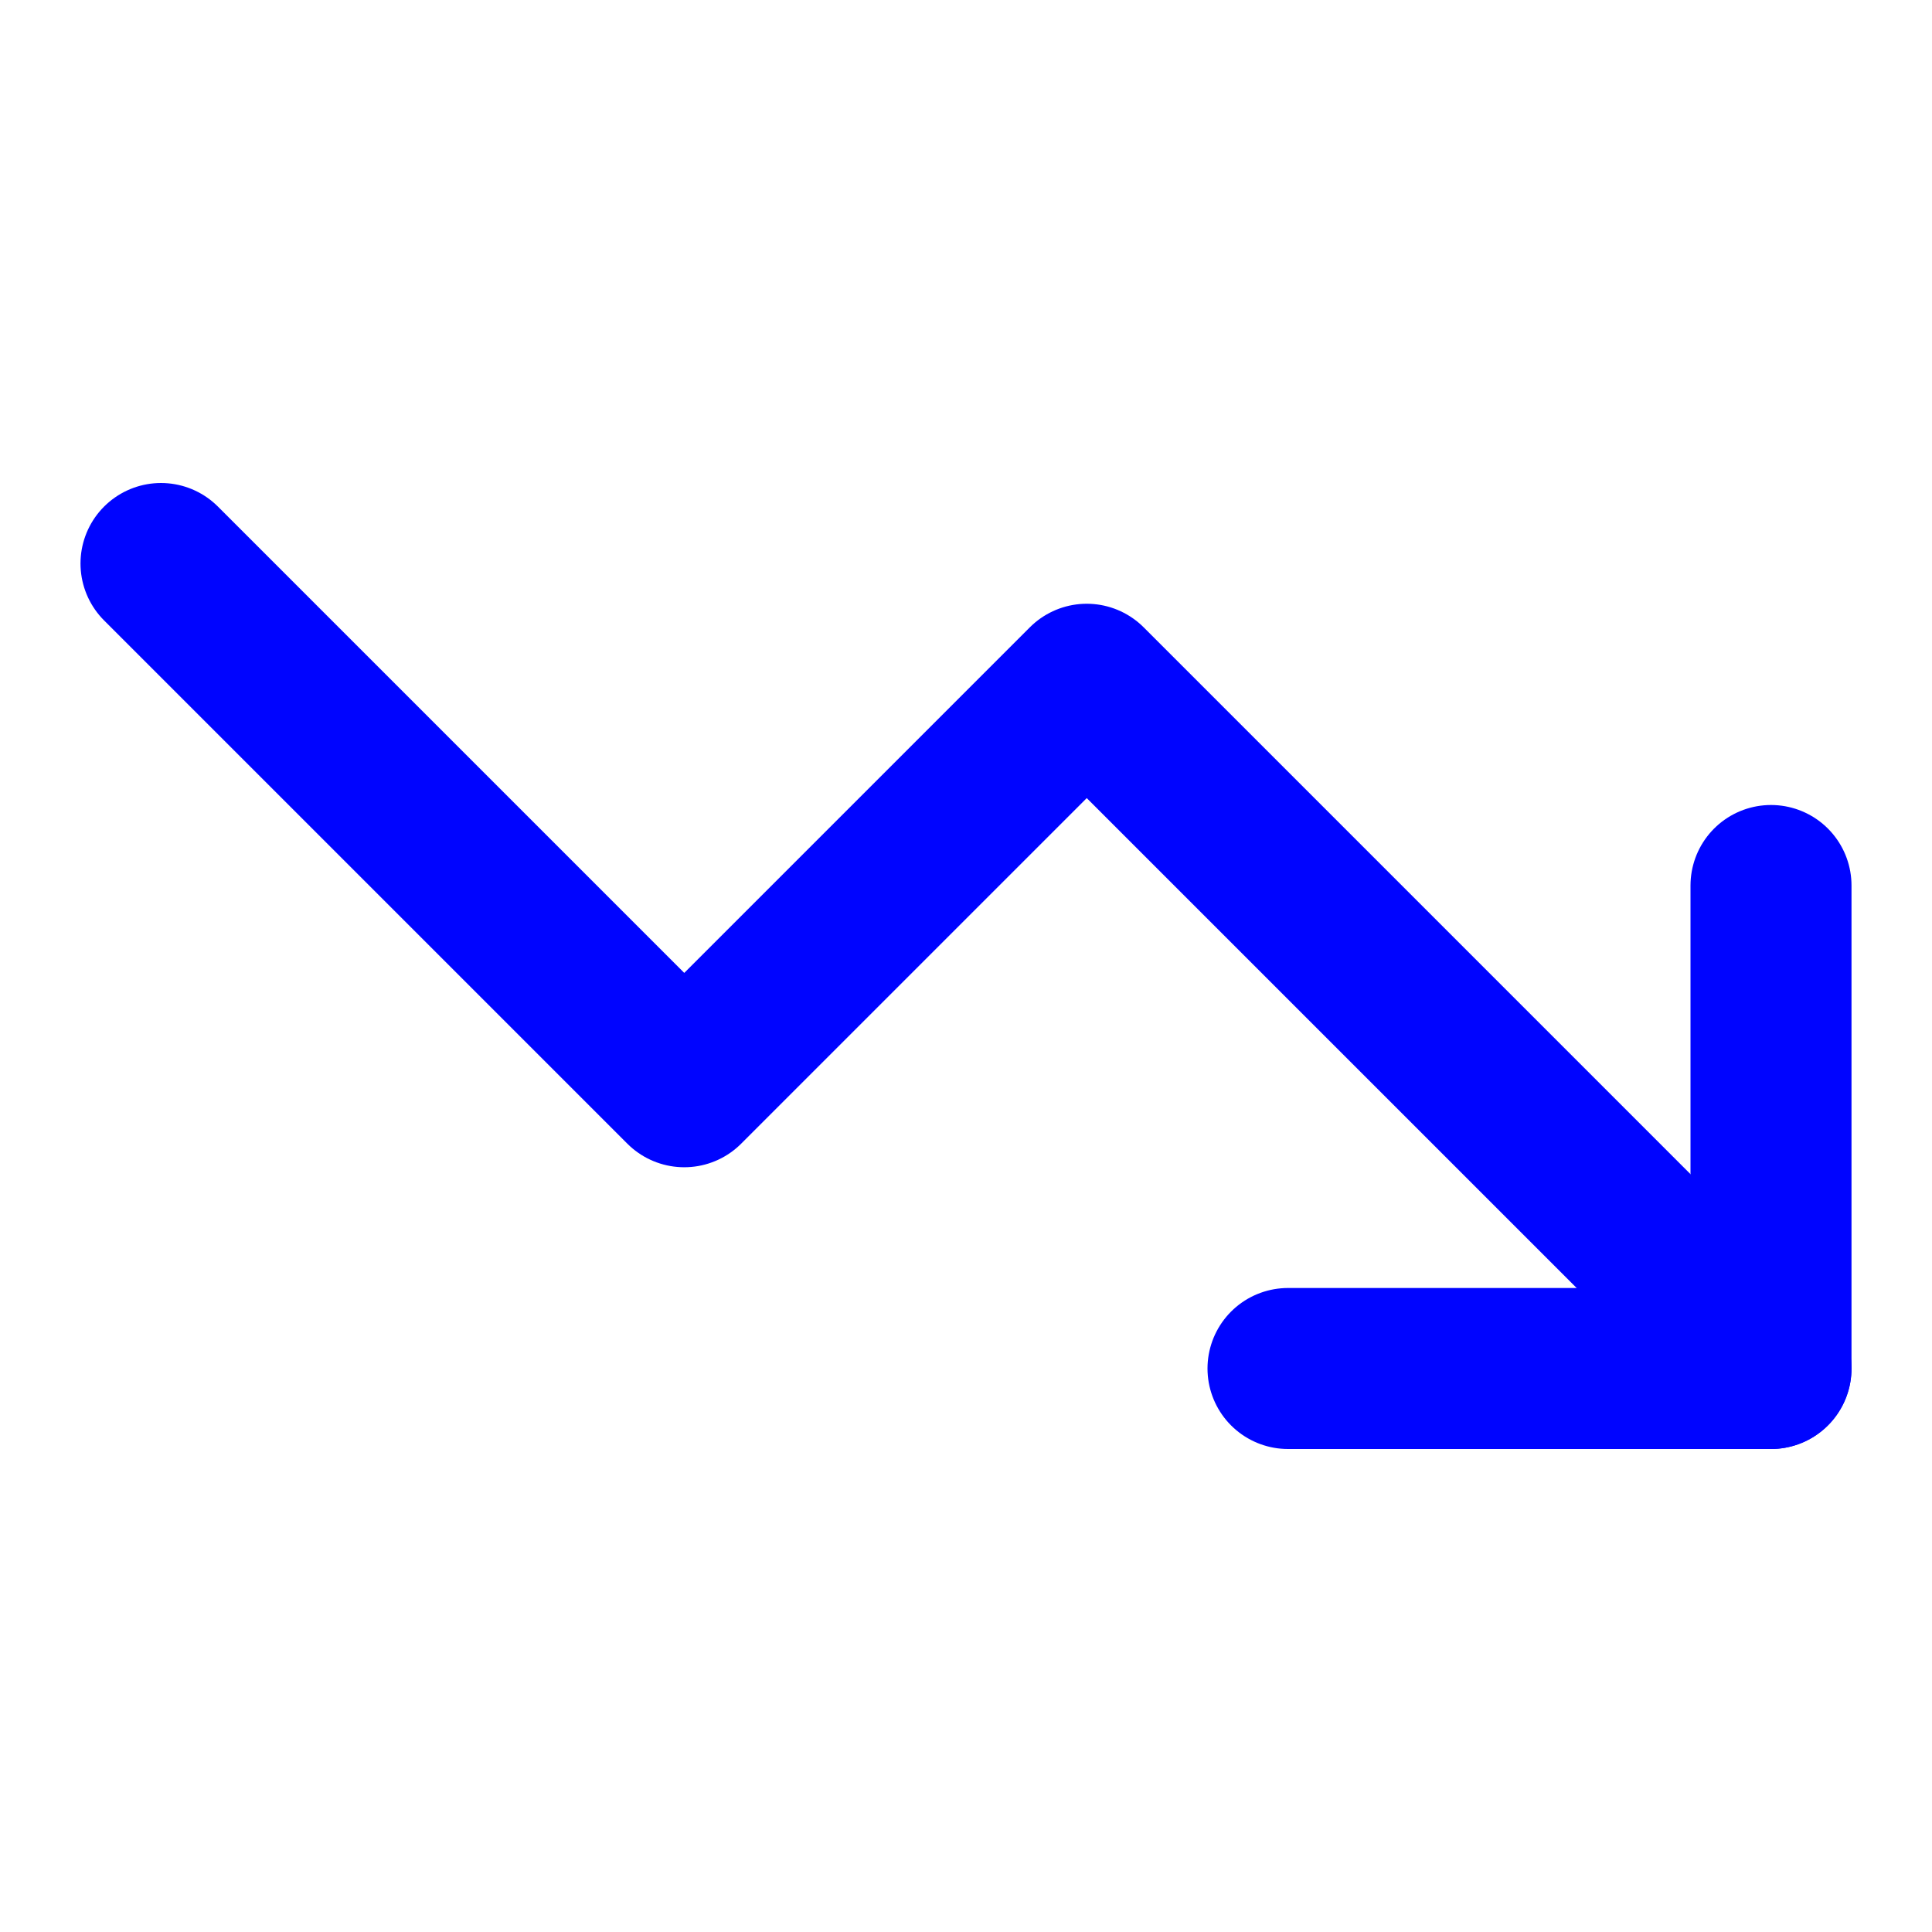
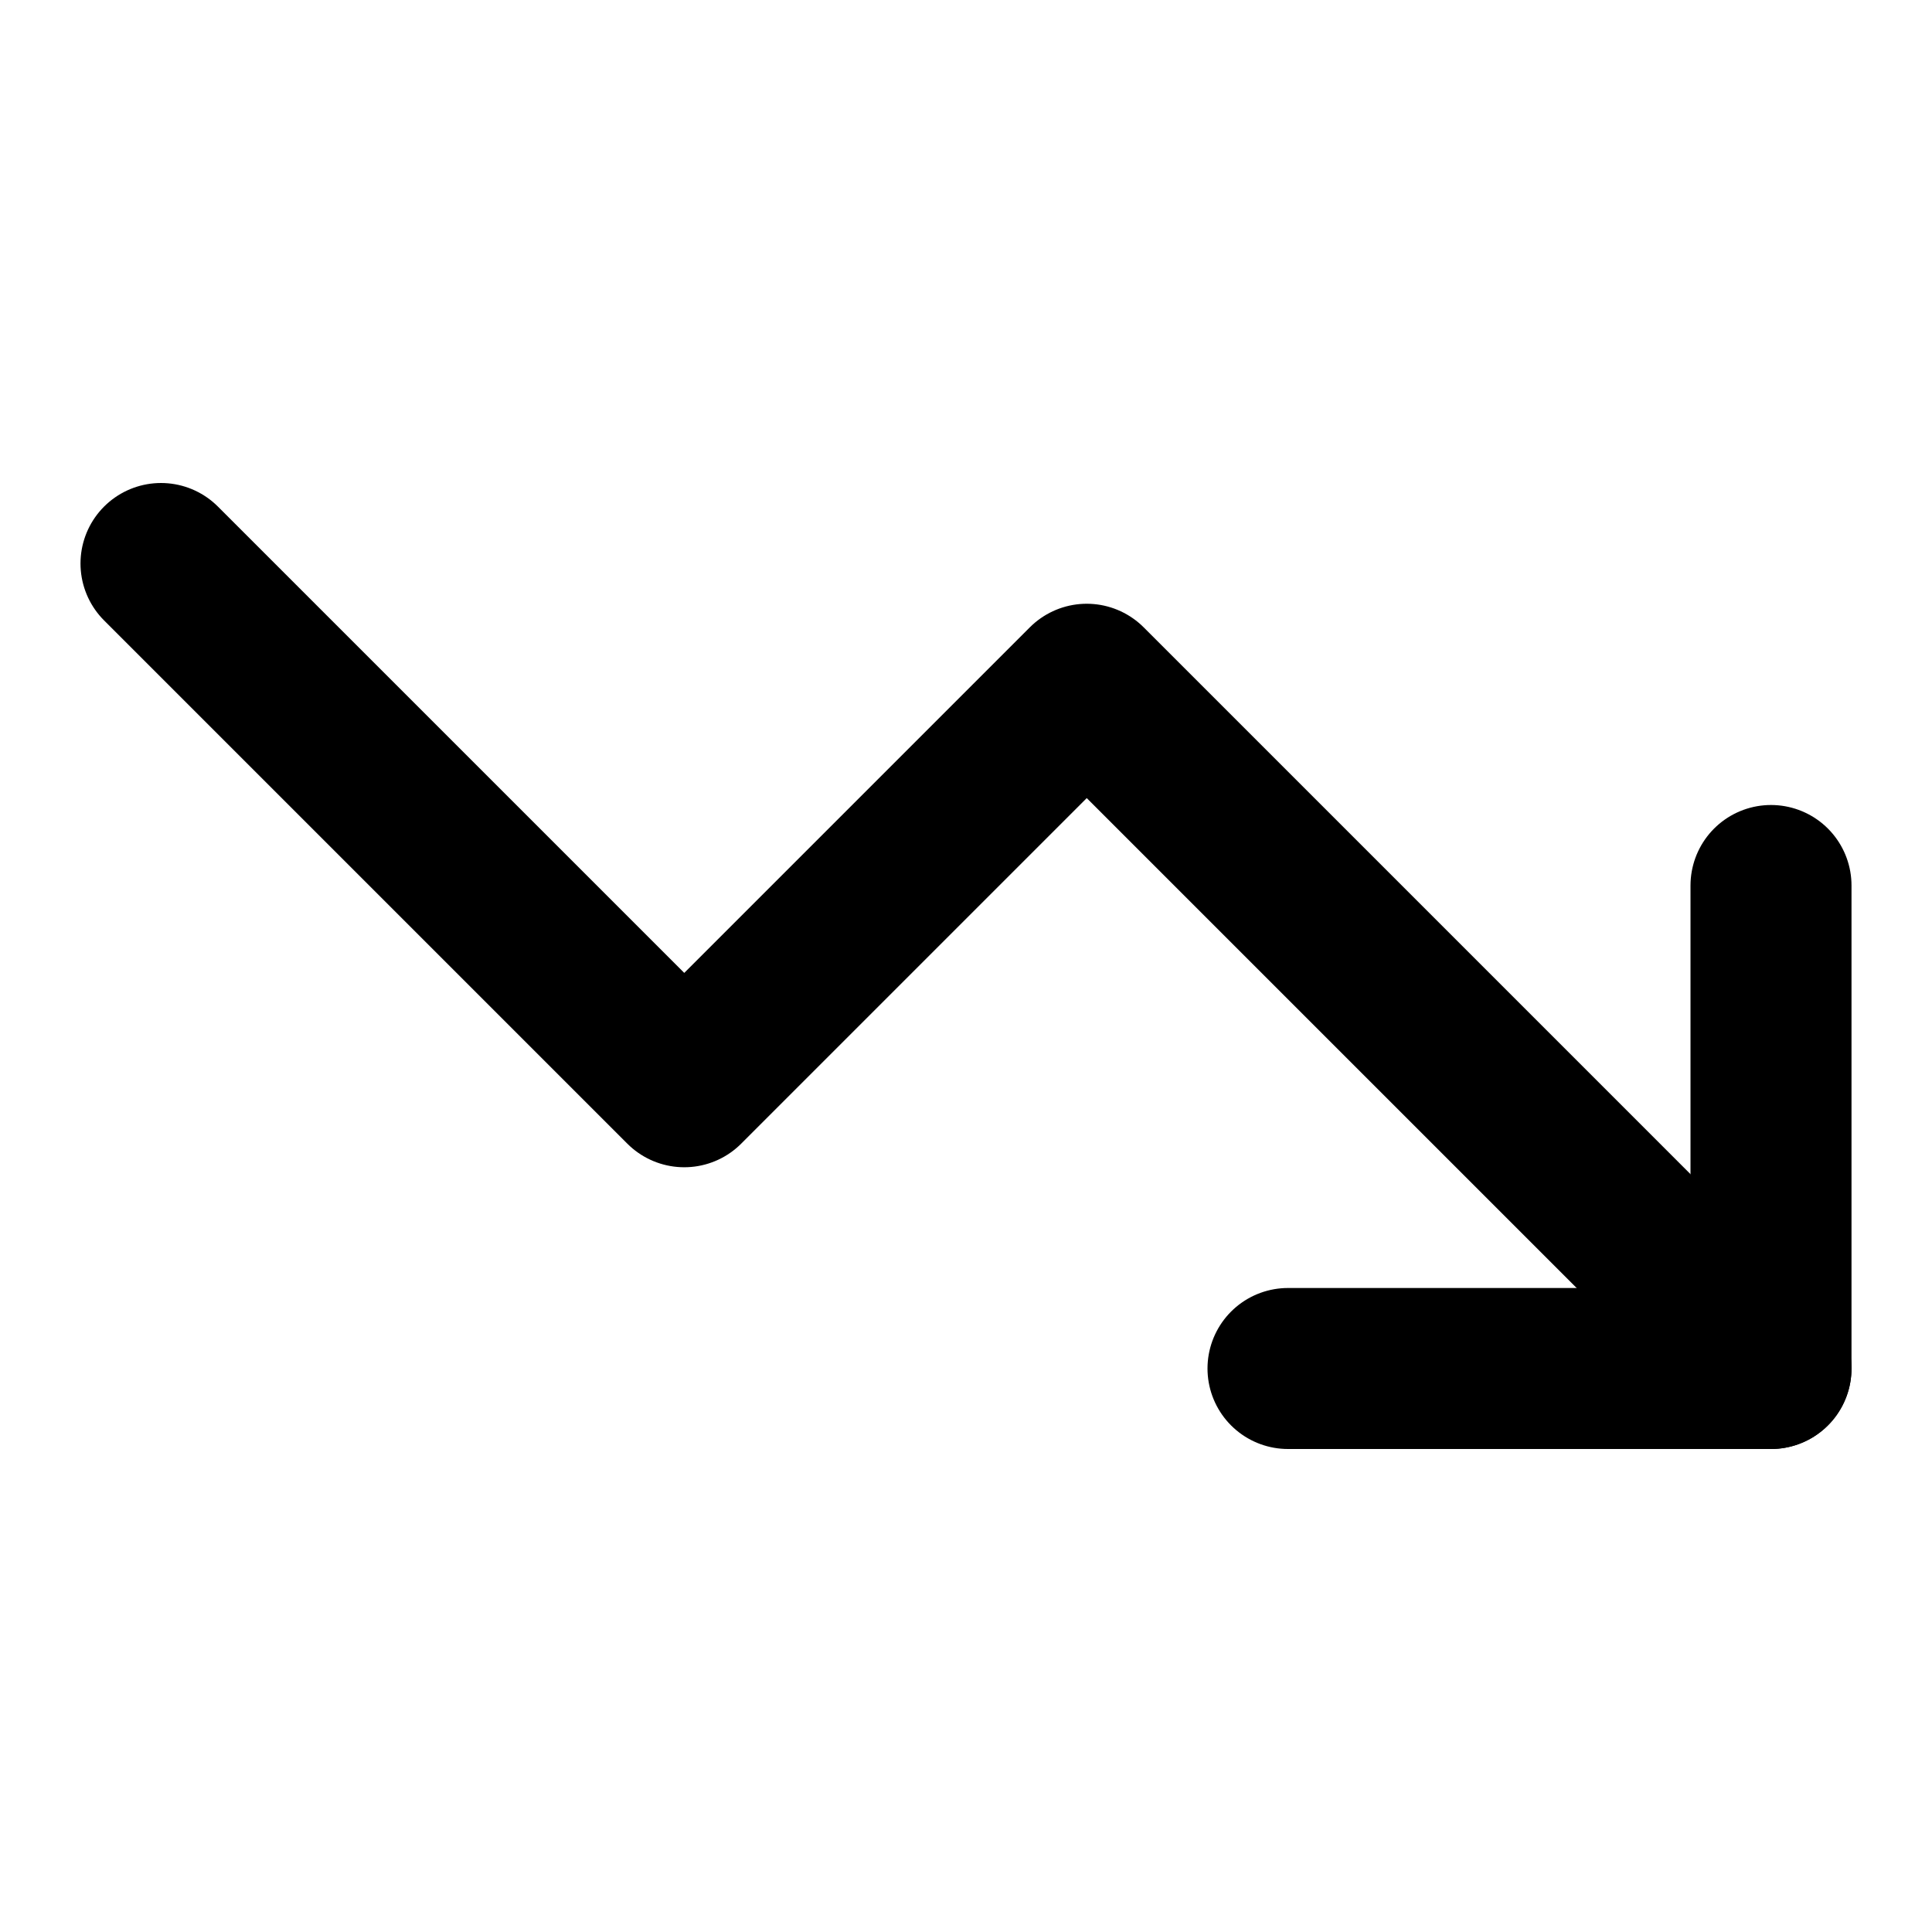
<svg xmlns="http://www.w3.org/2000/svg" width="24" height="24" viewBox="0 0 24 24" fill="none">
-   <path d="M22 17L13.5 8.5L8.5 13.5L2 7" stroke="#0004FF" stroke-width="2" stroke-linecap="round" stroke-linejoin="round" />
-   <path d="M16 17H22V11" stroke="#0004FF" stroke-width="2" stroke-linecap="round" stroke-linejoin="round" />
+   <path d="M22 17L13.5 8.5L8.5 13.5L2 7" stroke="currentColor" stroke-width="2" stroke-linecap="round" stroke-linejoin="round" />
+   <path d="M16 17H22V11" stroke="currentColor" stroke-width="2" stroke-linecap="round" stroke-linejoin="round" />
</svg>
